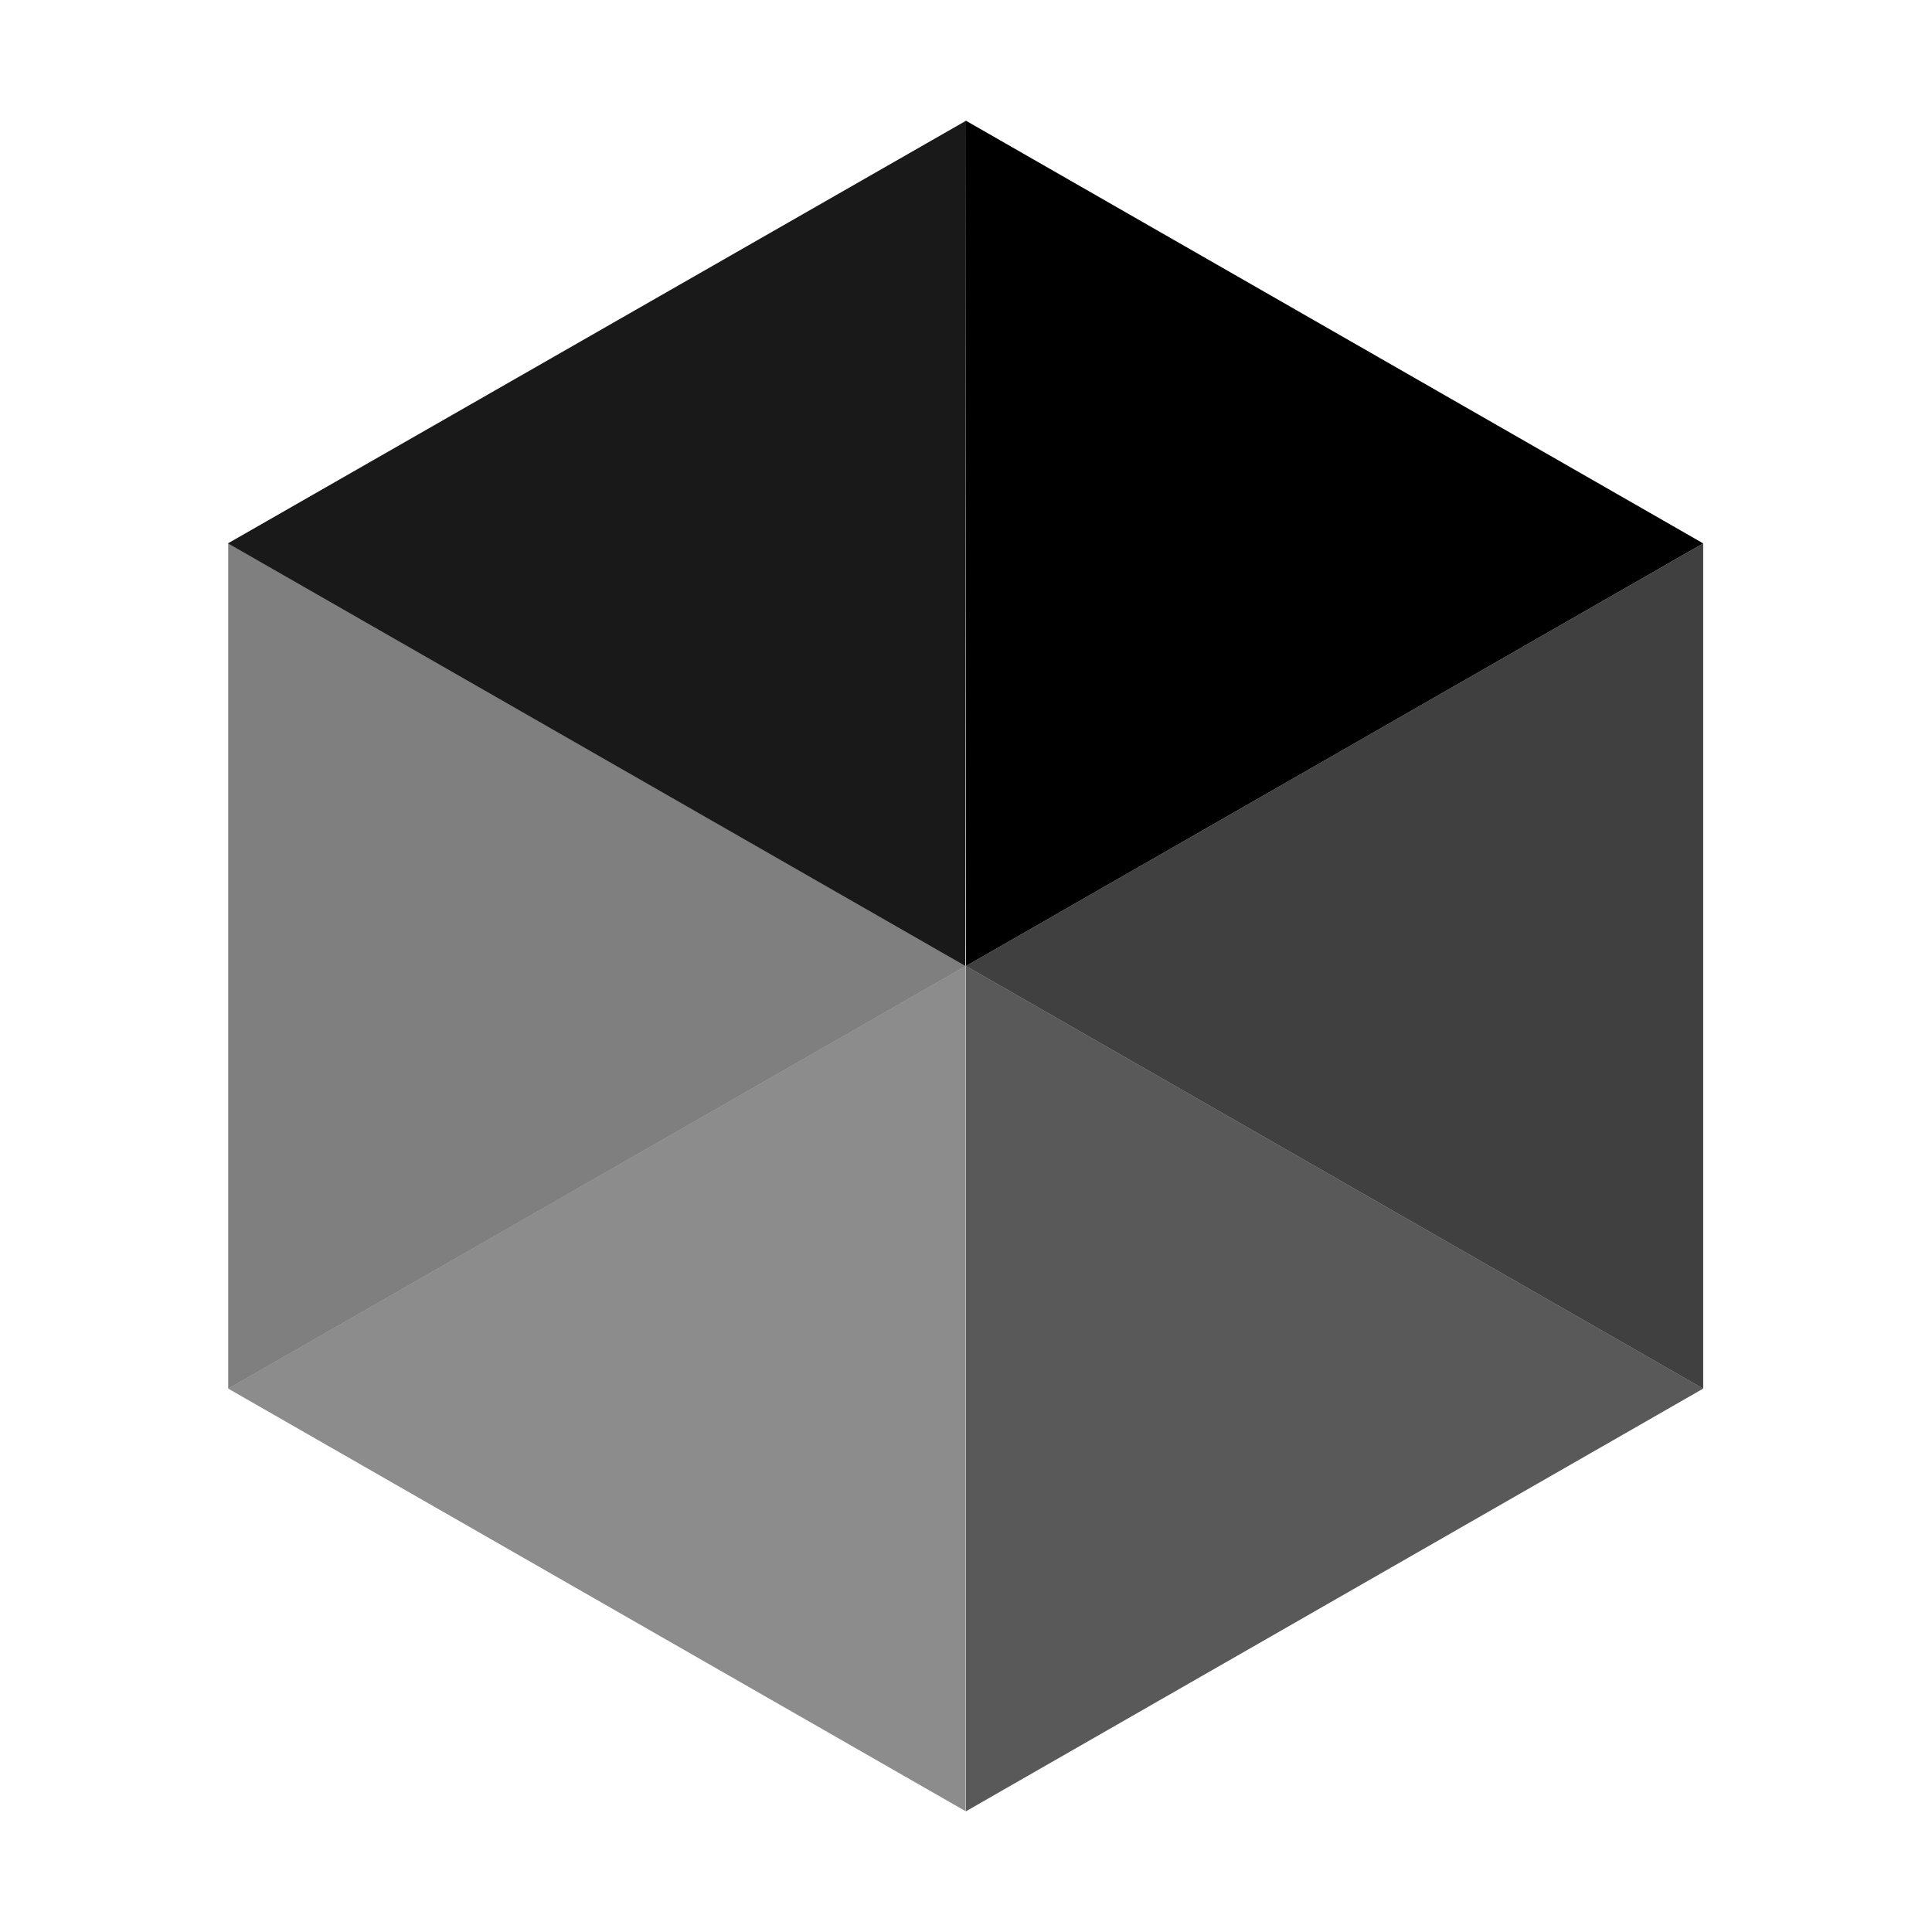
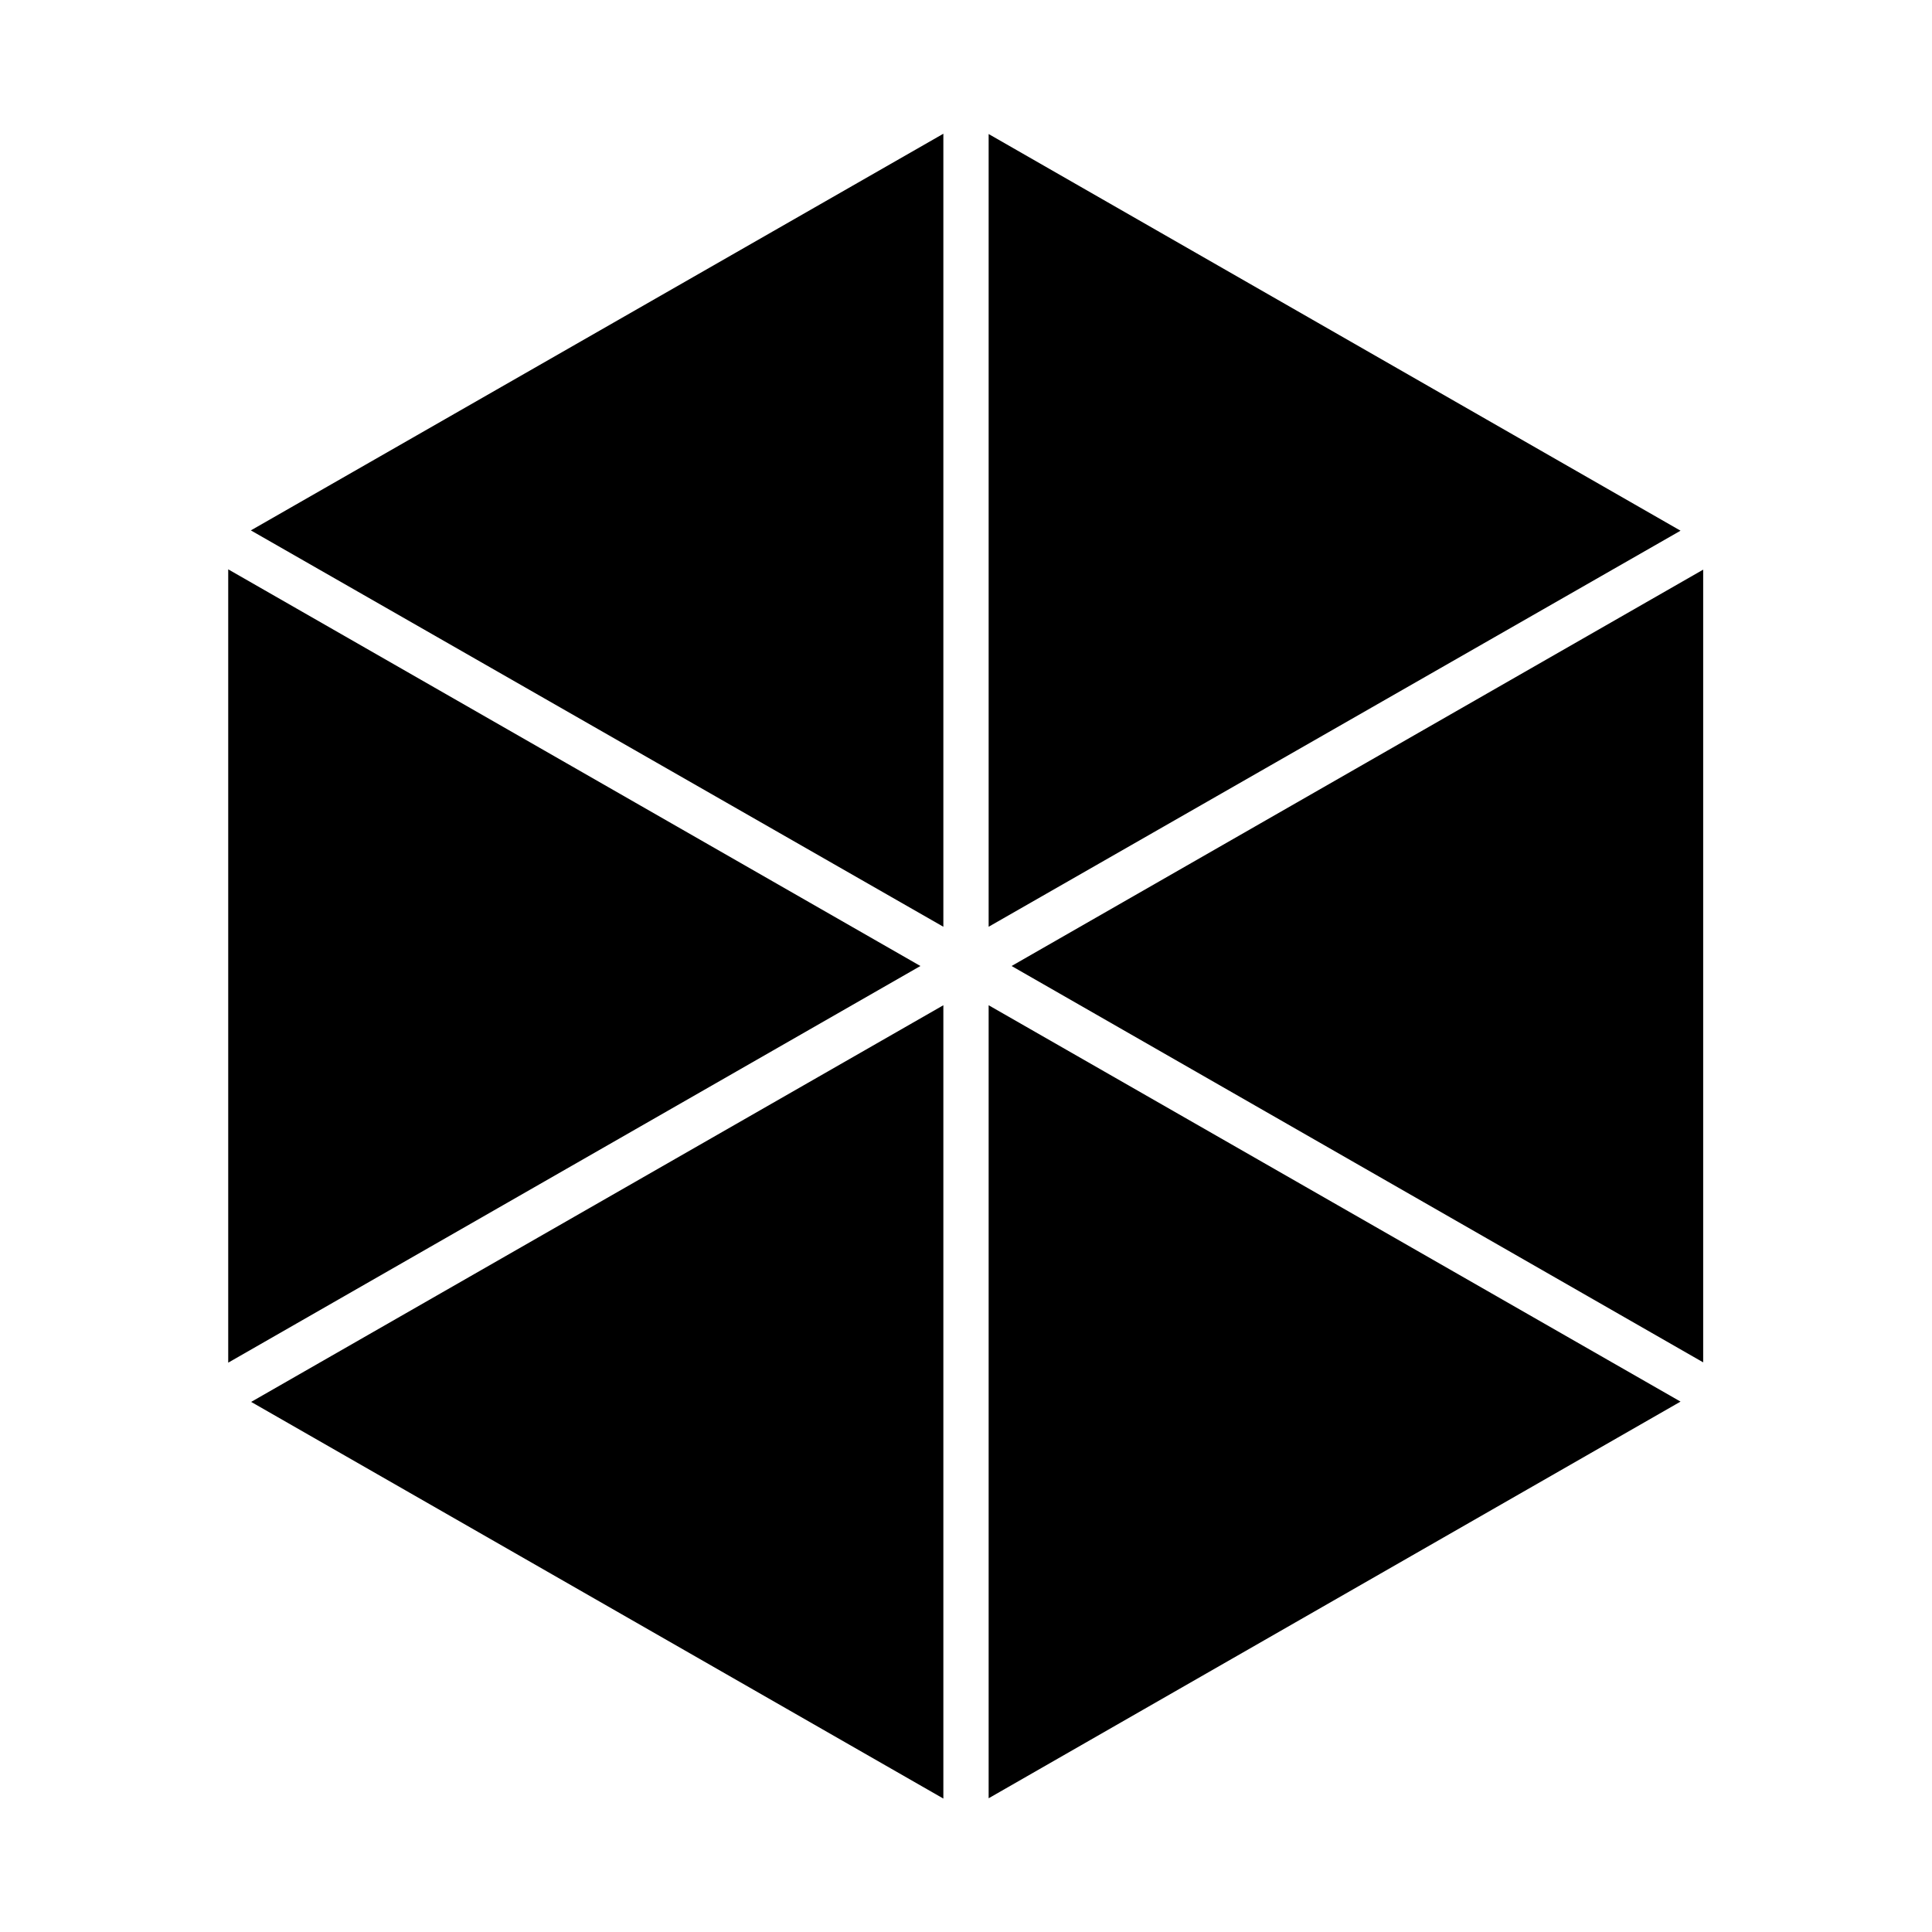
<svg xmlns="http://www.w3.org/2000/svg" fill="currentColor" viewBox="0 0 64 64">
-   <path d="M32 4 7.55 18l24.43 14z" opacity=".9" />
-   <path d="M56.42 18 32 4v28z" />
-   <path d="M7.56 18v28l24.43-14z" opacity=".5" />
-   <path d="m32 32 24.42 14V18z" opacity=".75" />
-   <path d="m32 60 24.42-14L32 32z" opacity=".65" />
-   <path d="m7.56 46 24.43 14V32z" opacity=".45" />
+   <path fill-rule="evenodd" d="M31.25 30.7 8.31 17.57 31.25 4.43zm-.76 1.3L7.56 45.14V18.86zm.76 1.3v26.28L8.32 46.44zm1.5 0 22.92 13.13-22.92 13.14zm.76-1.3 22.91-13.13v26.26zm-.76-1.3V4.44l22.92 13.14z" />
</svg>
